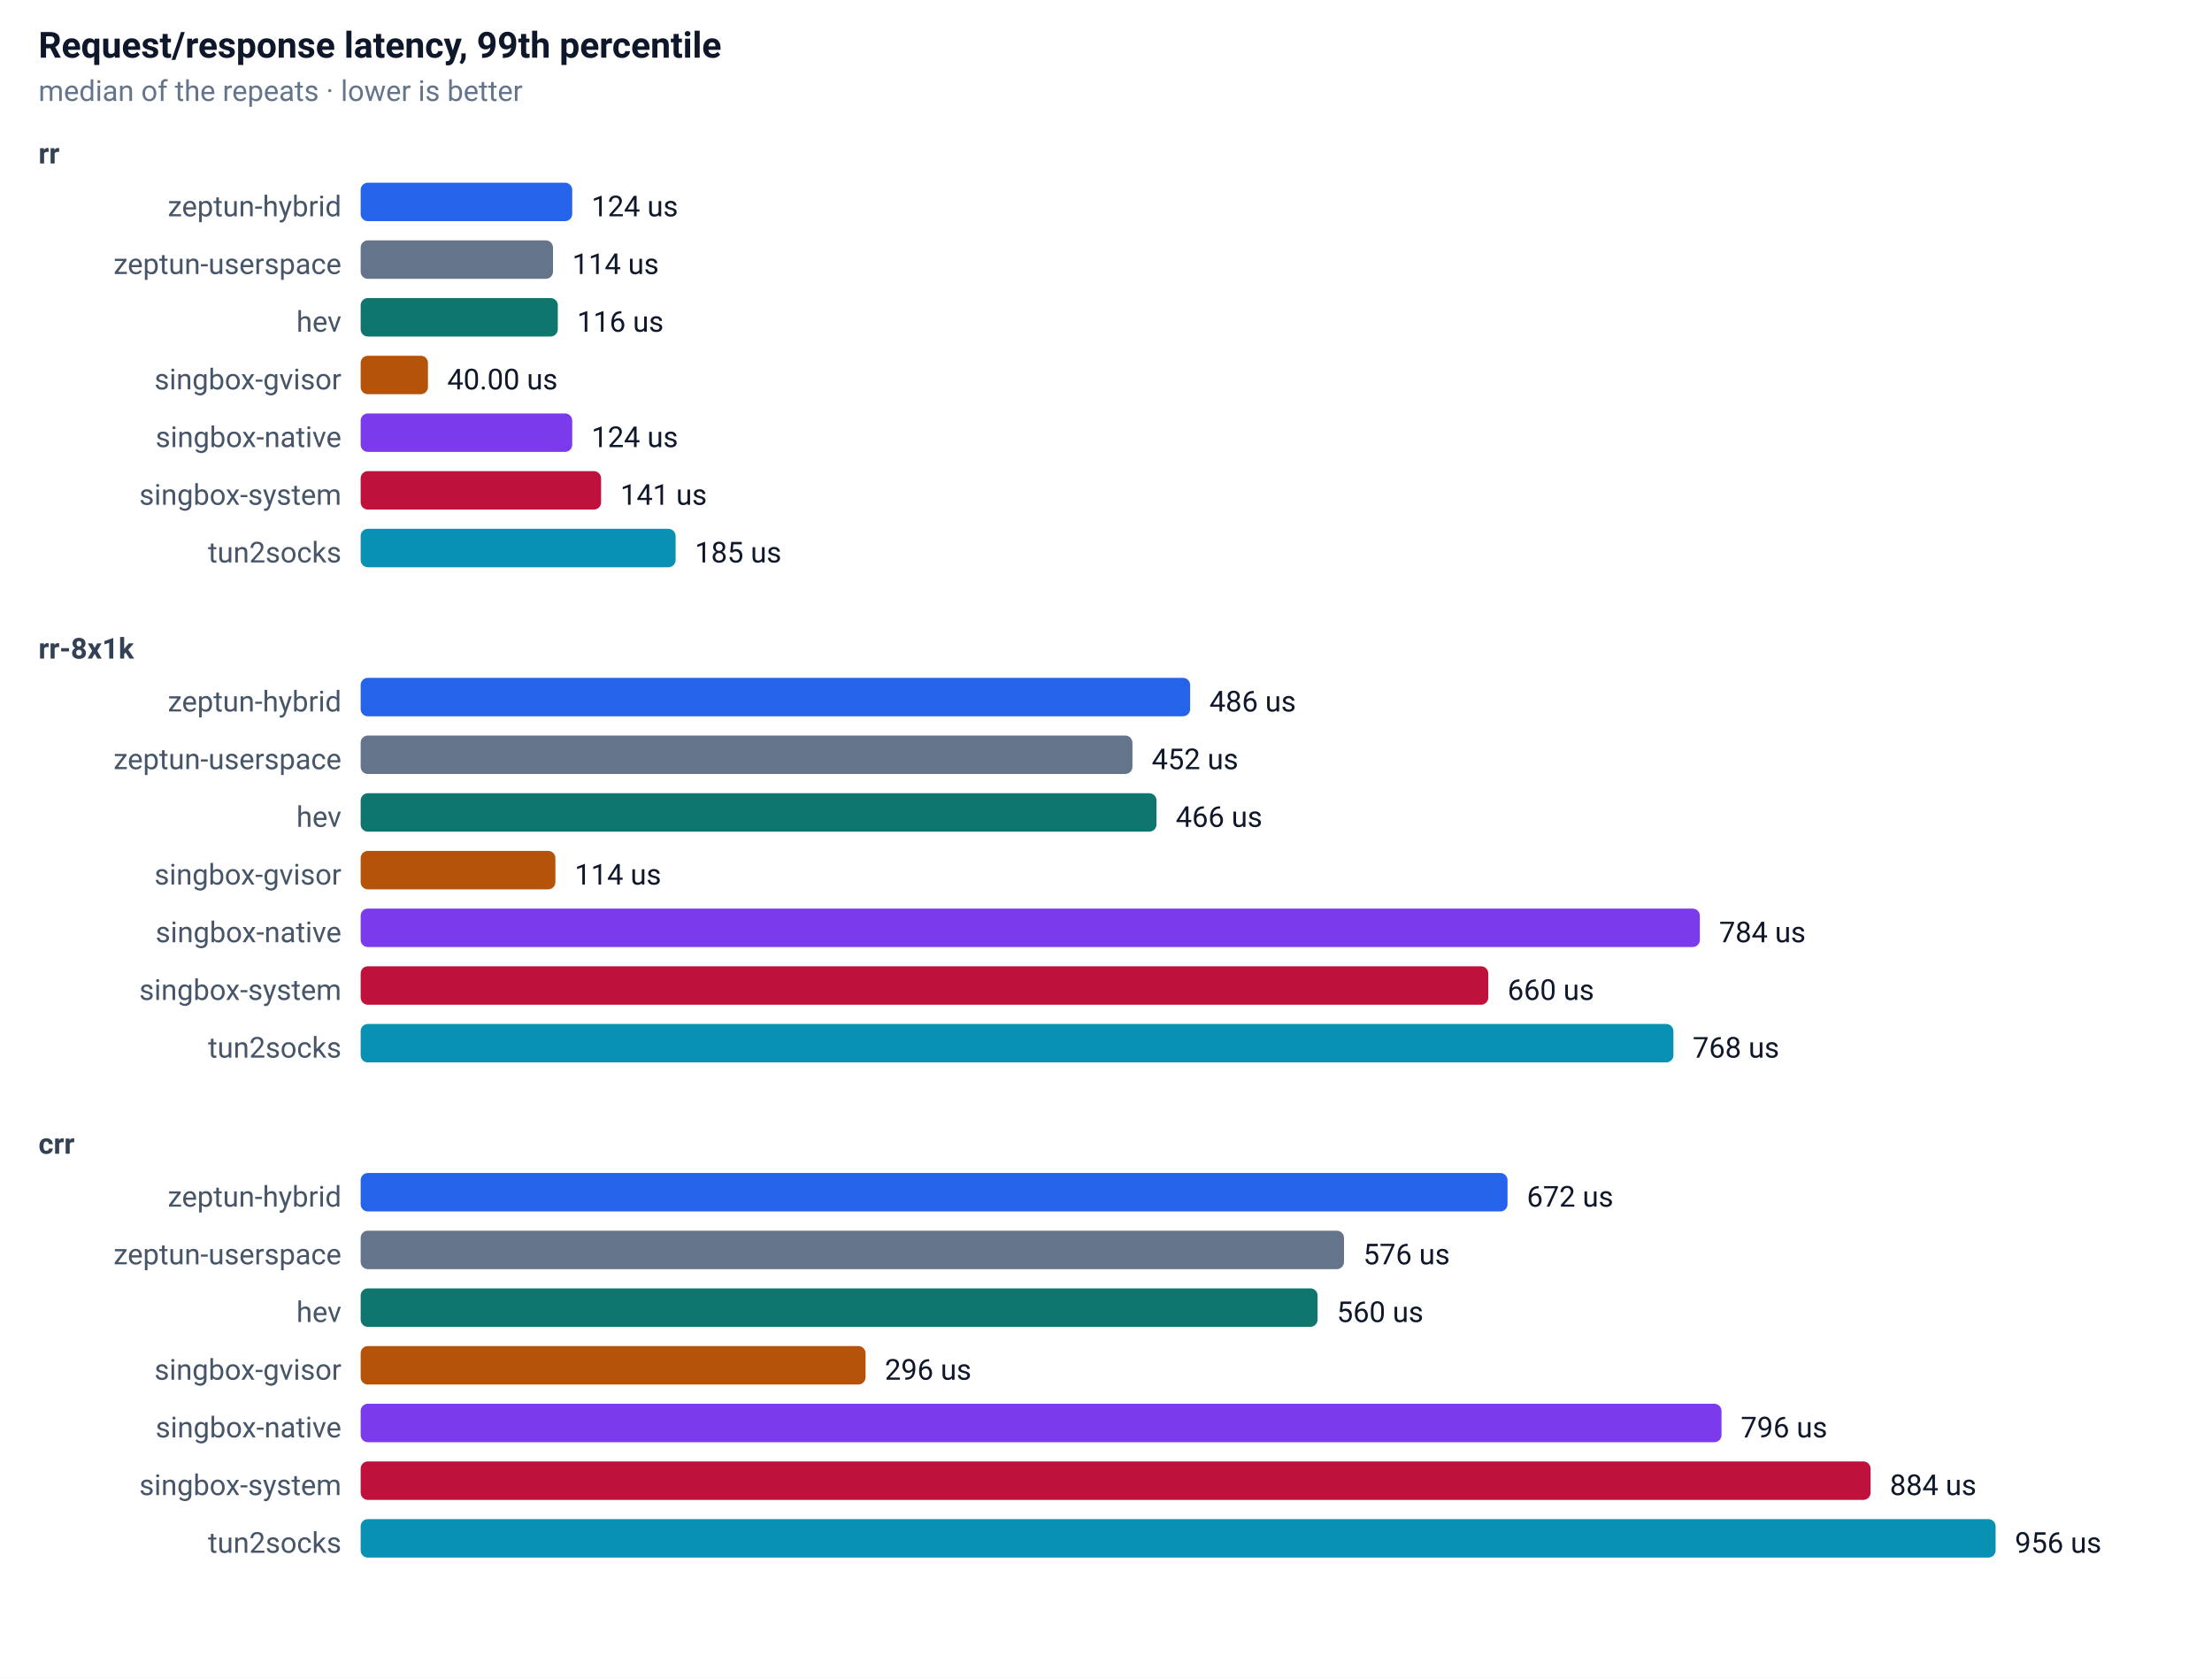
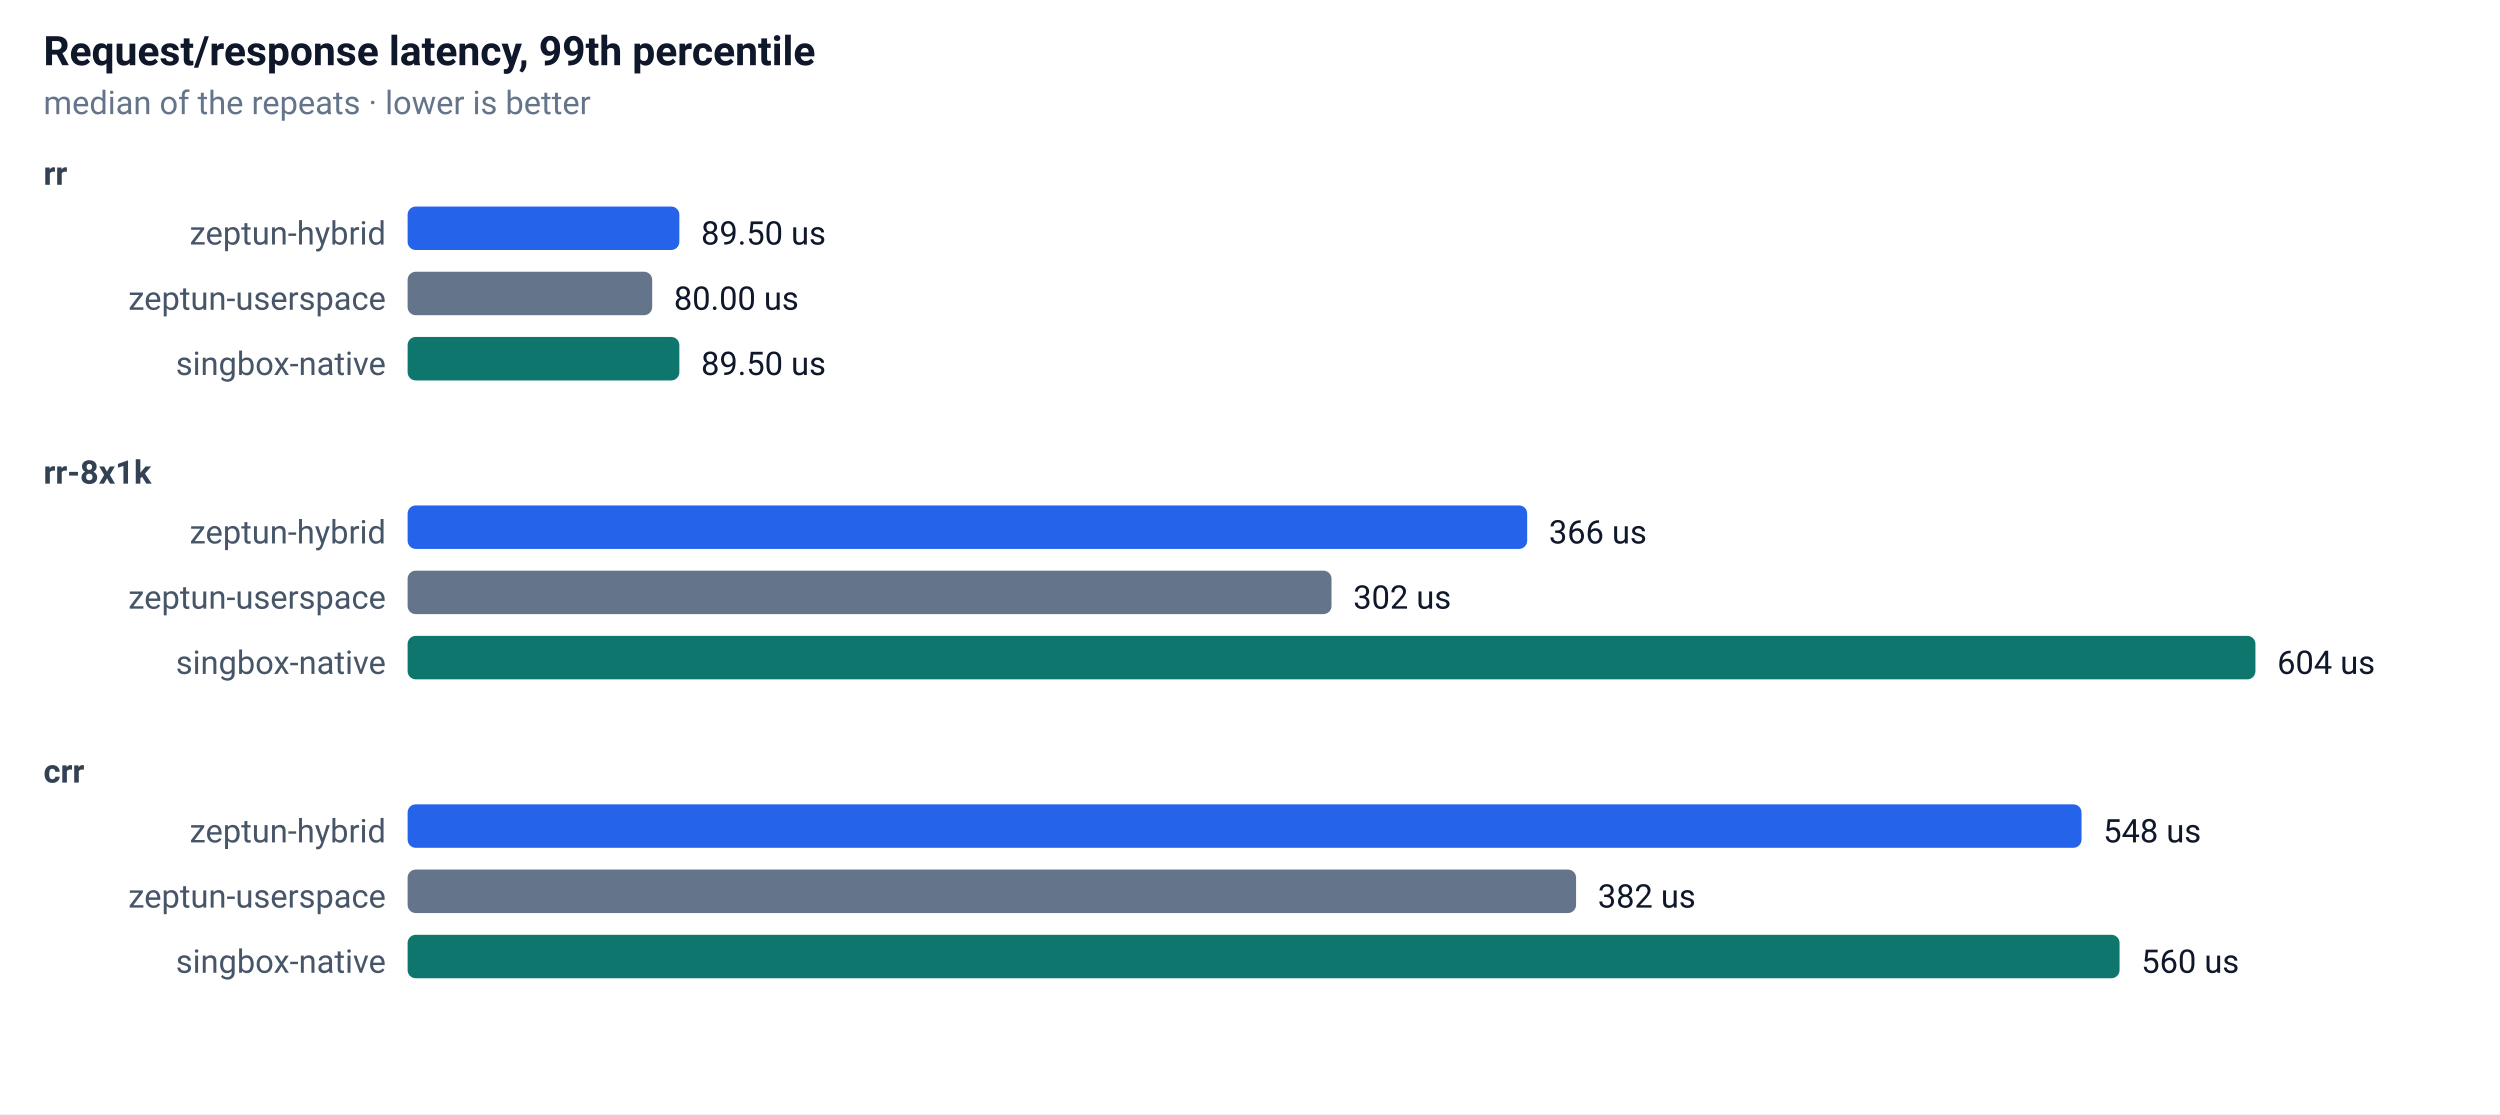
- <svg xmlns="http://www.w3.org/2000/svg" width="920" height="698" font-family="-apple-system,Segoe UI,Roboto,sans-serif" font-size="13">
+ <svg xmlns="http://www.w3.org/2000/svg" width="920" height="410" font-family="-apple-system,Segoe UI,Roboto,sans-serif" font-size="13">
  <rect width="100%" height="100%" fill="#ffffff" />
  <text x="16" y="24" font-size="15" font-weight="600" fill="#0f172a">Request/response latency, 99th percentile</text>
  <text x="16" y="42" font-size="12" fill="#64748b">median of the repeats · lower is better</text>
  <text x="16" y="68" font-size="12" font-weight="600" fill="#334155">rr</text>
  <text x="142" y="90" text-anchor="end" font-size="12" fill="#475569">zeptun-hybrid</text>
-   <rect x="150" y="76" width="88" height="16" rx="3" fill="#2563eb" />
-   <text x="246" y="90" font-size="12" fill="#0f172a">124 us</text>
+   <rect x="150" y="76" width="100" height="16" rx="3" fill="#2563eb" />
+   <text x="258" y="90" font-size="12" fill="#0f172a">89.50 us</text>
  <text x="142" y="114" text-anchor="end" font-size="12" fill="#475569">zeptun-userspace</text>
-   <rect x="150" y="100" width="80" height="16" rx="3" fill="#64748b" />
-   <text x="238" y="114" font-size="12" fill="#0f172a">114 us</text>
-   <text x="142" y="138" text-anchor="end" font-size="12" fill="#475569">hev</text>
-   <rect x="150" y="124" width="82" height="16" rx="3" fill="#0f766e" />
-   <text x="240" y="138" font-size="12" fill="#0f172a">116 us</text>
-   <text x="142" y="162" text-anchor="end" font-size="12" fill="#475569">singbox-gvisor</text>
-   <rect x="150" y="148" width="28" height="16" rx="3" fill="#b45309" />
-   <text x="186" y="162" font-size="12" fill="#0f172a">40.00 us</text>
-   <text x="142" y="186" text-anchor="end" font-size="12" fill="#475569">singbox-native</text>
-   <rect x="150" y="172" width="88" height="16" rx="3" fill="#7c3aed" />
-   <text x="246" y="186" font-size="12" fill="#0f172a">124 us</text>
-   <text x="142" y="210" text-anchor="end" font-size="12" fill="#475569">singbox-system</text>
-   <rect x="150" y="196" width="100" height="16" rx="3" fill="#be123c" />
-   <text x="258" y="210" font-size="12" fill="#0f172a">141 us</text>
-   <text x="142" y="234" text-anchor="end" font-size="12" fill="#475569">tun2socks</text>
-   <rect x="150" y="220" width="131" height="16" rx="3" fill="#0891b2" />
-   <text x="289" y="234" font-size="12" fill="#0f172a">185 us</text>
-   <text x="16" y="274" font-size="12" font-weight="600" fill="#334155">rr-8x1k</text>
-   <text x="142" y="296" text-anchor="end" font-size="12" fill="#475569">zeptun-hybrid</text>
-   <rect x="150" y="282" width="345" height="16" rx="3" fill="#2563eb" />
-   <text x="503" y="296" font-size="12" fill="#0f172a">486 us</text>
-   <text x="142" y="320" text-anchor="end" font-size="12" fill="#475569">zeptun-userspace</text>
-   <rect x="150" y="306" width="321" height="16" rx="3" fill="#64748b" />
-   <text x="479" y="320" font-size="12" fill="#0f172a">452 us</text>
-   <text x="142" y="344" text-anchor="end" font-size="12" fill="#475569">hev</text>
-   <rect x="150" y="330" width="331" height="16" rx="3" fill="#0f766e" />
-   <text x="489" y="344" font-size="12" fill="#0f172a">466 us</text>
-   <text x="142" y="368" text-anchor="end" font-size="12" fill="#475569">singbox-gvisor</text>
-   <rect x="150" y="354" width="81" height="16" rx="3" fill="#b45309" />
-   <text x="239" y="368" font-size="12" fill="#0f172a">114 us</text>
-   <text x="142" y="392" text-anchor="end" font-size="12" fill="#475569">singbox-native</text>
-   <rect x="150" y="378" width="557" height="16" rx="3" fill="#7c3aed" />
-   <text x="715" y="392" font-size="12" fill="#0f172a">784 us</text>
-   <text x="142" y="416" text-anchor="end" font-size="12" fill="#475569">singbox-system</text>
-   <rect x="150" y="402" width="469" height="16" rx="3" fill="#be123c" />
-   <text x="627" y="416" font-size="12" fill="#0f172a">660 us</text>
-   <text x="142" y="440" text-anchor="end" font-size="12" fill="#475569">tun2socks</text>
-   <rect x="150" y="426" width="546" height="16" rx="3" fill="#0891b2" />
-   <text x="704" y="440" font-size="12" fill="#0f172a">768 us</text>
-   <text x="16" y="480" font-size="12" font-weight="600" fill="#334155">crr</text>
-   <text x="142" y="502" text-anchor="end" font-size="12" fill="#475569">zeptun-hybrid</text>
-   <rect x="150" y="488" width="477" height="16" rx="3" fill="#2563eb" />
-   <text x="635" y="502" font-size="12" fill="#0f172a">672 us</text>
-   <text x="142" y="526" text-anchor="end" font-size="12" fill="#475569">zeptun-userspace</text>
-   <rect x="150" y="512" width="409" height="16" rx="3" fill="#64748b" />
-   <text x="567" y="526" font-size="12" fill="#0f172a">576 us</text>
-   <text x="142" y="550" text-anchor="end" font-size="12" fill="#475569">hev</text>
-   <rect x="150" y="536" width="398" height="16" rx="3" fill="#0f766e" />
-   <text x="556" y="550" font-size="12" fill="#0f172a">560 us</text>
-   <text x="142" y="574" text-anchor="end" font-size="12" fill="#475569">singbox-gvisor</text>
-   <rect x="150" y="560" width="210" height="16" rx="3" fill="#b45309" />
-   <text x="368" y="574" font-size="12" fill="#0f172a">296 us</text>
-   <text x="142" y="598" text-anchor="end" font-size="12" fill="#475569">singbox-native</text>
-   <rect x="150" y="584" width="566" height="16" rx="3" fill="#7c3aed" />
-   <text x="724" y="598" font-size="12" fill="#0f172a">796 us</text>
-   <text x="142" y="622" text-anchor="end" font-size="12" fill="#475569">singbox-system</text>
-   <rect x="150" y="608" width="628" height="16" rx="3" fill="#be123c" />
-   <text x="786" y="622" font-size="12" fill="#0f172a">884 us</text>
-   <text x="142" y="646" text-anchor="end" font-size="12" fill="#475569">tun2socks</text>
-   <rect x="150" y="632" width="680" height="16" rx="3" fill="#0891b2" />
-   <text x="838" y="646" font-size="12" fill="#0f172a">956 us</text>
+   <rect x="150" y="100" width="90" height="16" rx="3" fill="#64748b" />
+   <text x="248" y="114" font-size="12" fill="#0f172a">80.00 us</text>
+   <text x="142" y="138" text-anchor="end" font-size="12" fill="#475569">singbox-native</text>
+   <rect x="150" y="124" width="100" height="16" rx="3" fill="#0f766e" />
+   <text x="258" y="138" font-size="12" fill="#0f172a">89.50 us</text>
+   <text x="16" y="178" font-size="12" font-weight="600" fill="#334155">rr-8x1k</text>
+   <text x="142" y="200" text-anchor="end" font-size="12" fill="#475569">zeptun-hybrid</text>
+   <rect x="150" y="186" width="412" height="16" rx="3" fill="#2563eb" />
+   <text x="570" y="200" font-size="12" fill="#0f172a">366 us</text>
+   <text x="142" y="224" text-anchor="end" font-size="12" fill="#475569">zeptun-userspace</text>
+   <rect x="150" y="210" width="340" height="16" rx="3" fill="#64748b" />
+   <text x="498" y="224" font-size="12" fill="#0f172a">302 us</text>
+   <text x="142" y="248" text-anchor="end" font-size="12" fill="#475569">singbox-native</text>
+   <rect x="150" y="234" width="680" height="16" rx="3" fill="#0f766e" />
+   <text x="838" y="248" font-size="12" fill="#0f172a">604 us</text>
+   <text x="16" y="288" font-size="12" font-weight="600" fill="#334155">crr</text>
+   <text x="142" y="310" text-anchor="end" font-size="12" fill="#475569">zeptun-hybrid</text>
+   <rect x="150" y="296" width="616" height="16" rx="3" fill="#2563eb" />
+   <text x="774" y="310" font-size="12" fill="#0f172a">548 us</text>
+   <text x="142" y="334" text-anchor="end" font-size="12" fill="#475569">zeptun-userspace</text>
+   <rect x="150" y="320" width="430" height="16" rx="3" fill="#64748b" />
+   <text x="588" y="334" font-size="12" fill="#0f172a">382 us</text>
+   <text x="142" y="358" text-anchor="end" font-size="12" fill="#475569">singbox-native</text>
+   <rect x="150" y="344" width="630" height="16" rx="3" fill="#0f766e" />
+   <text x="788" y="358" font-size="12" fill="#0f172a">560 us</text>
</svg>
